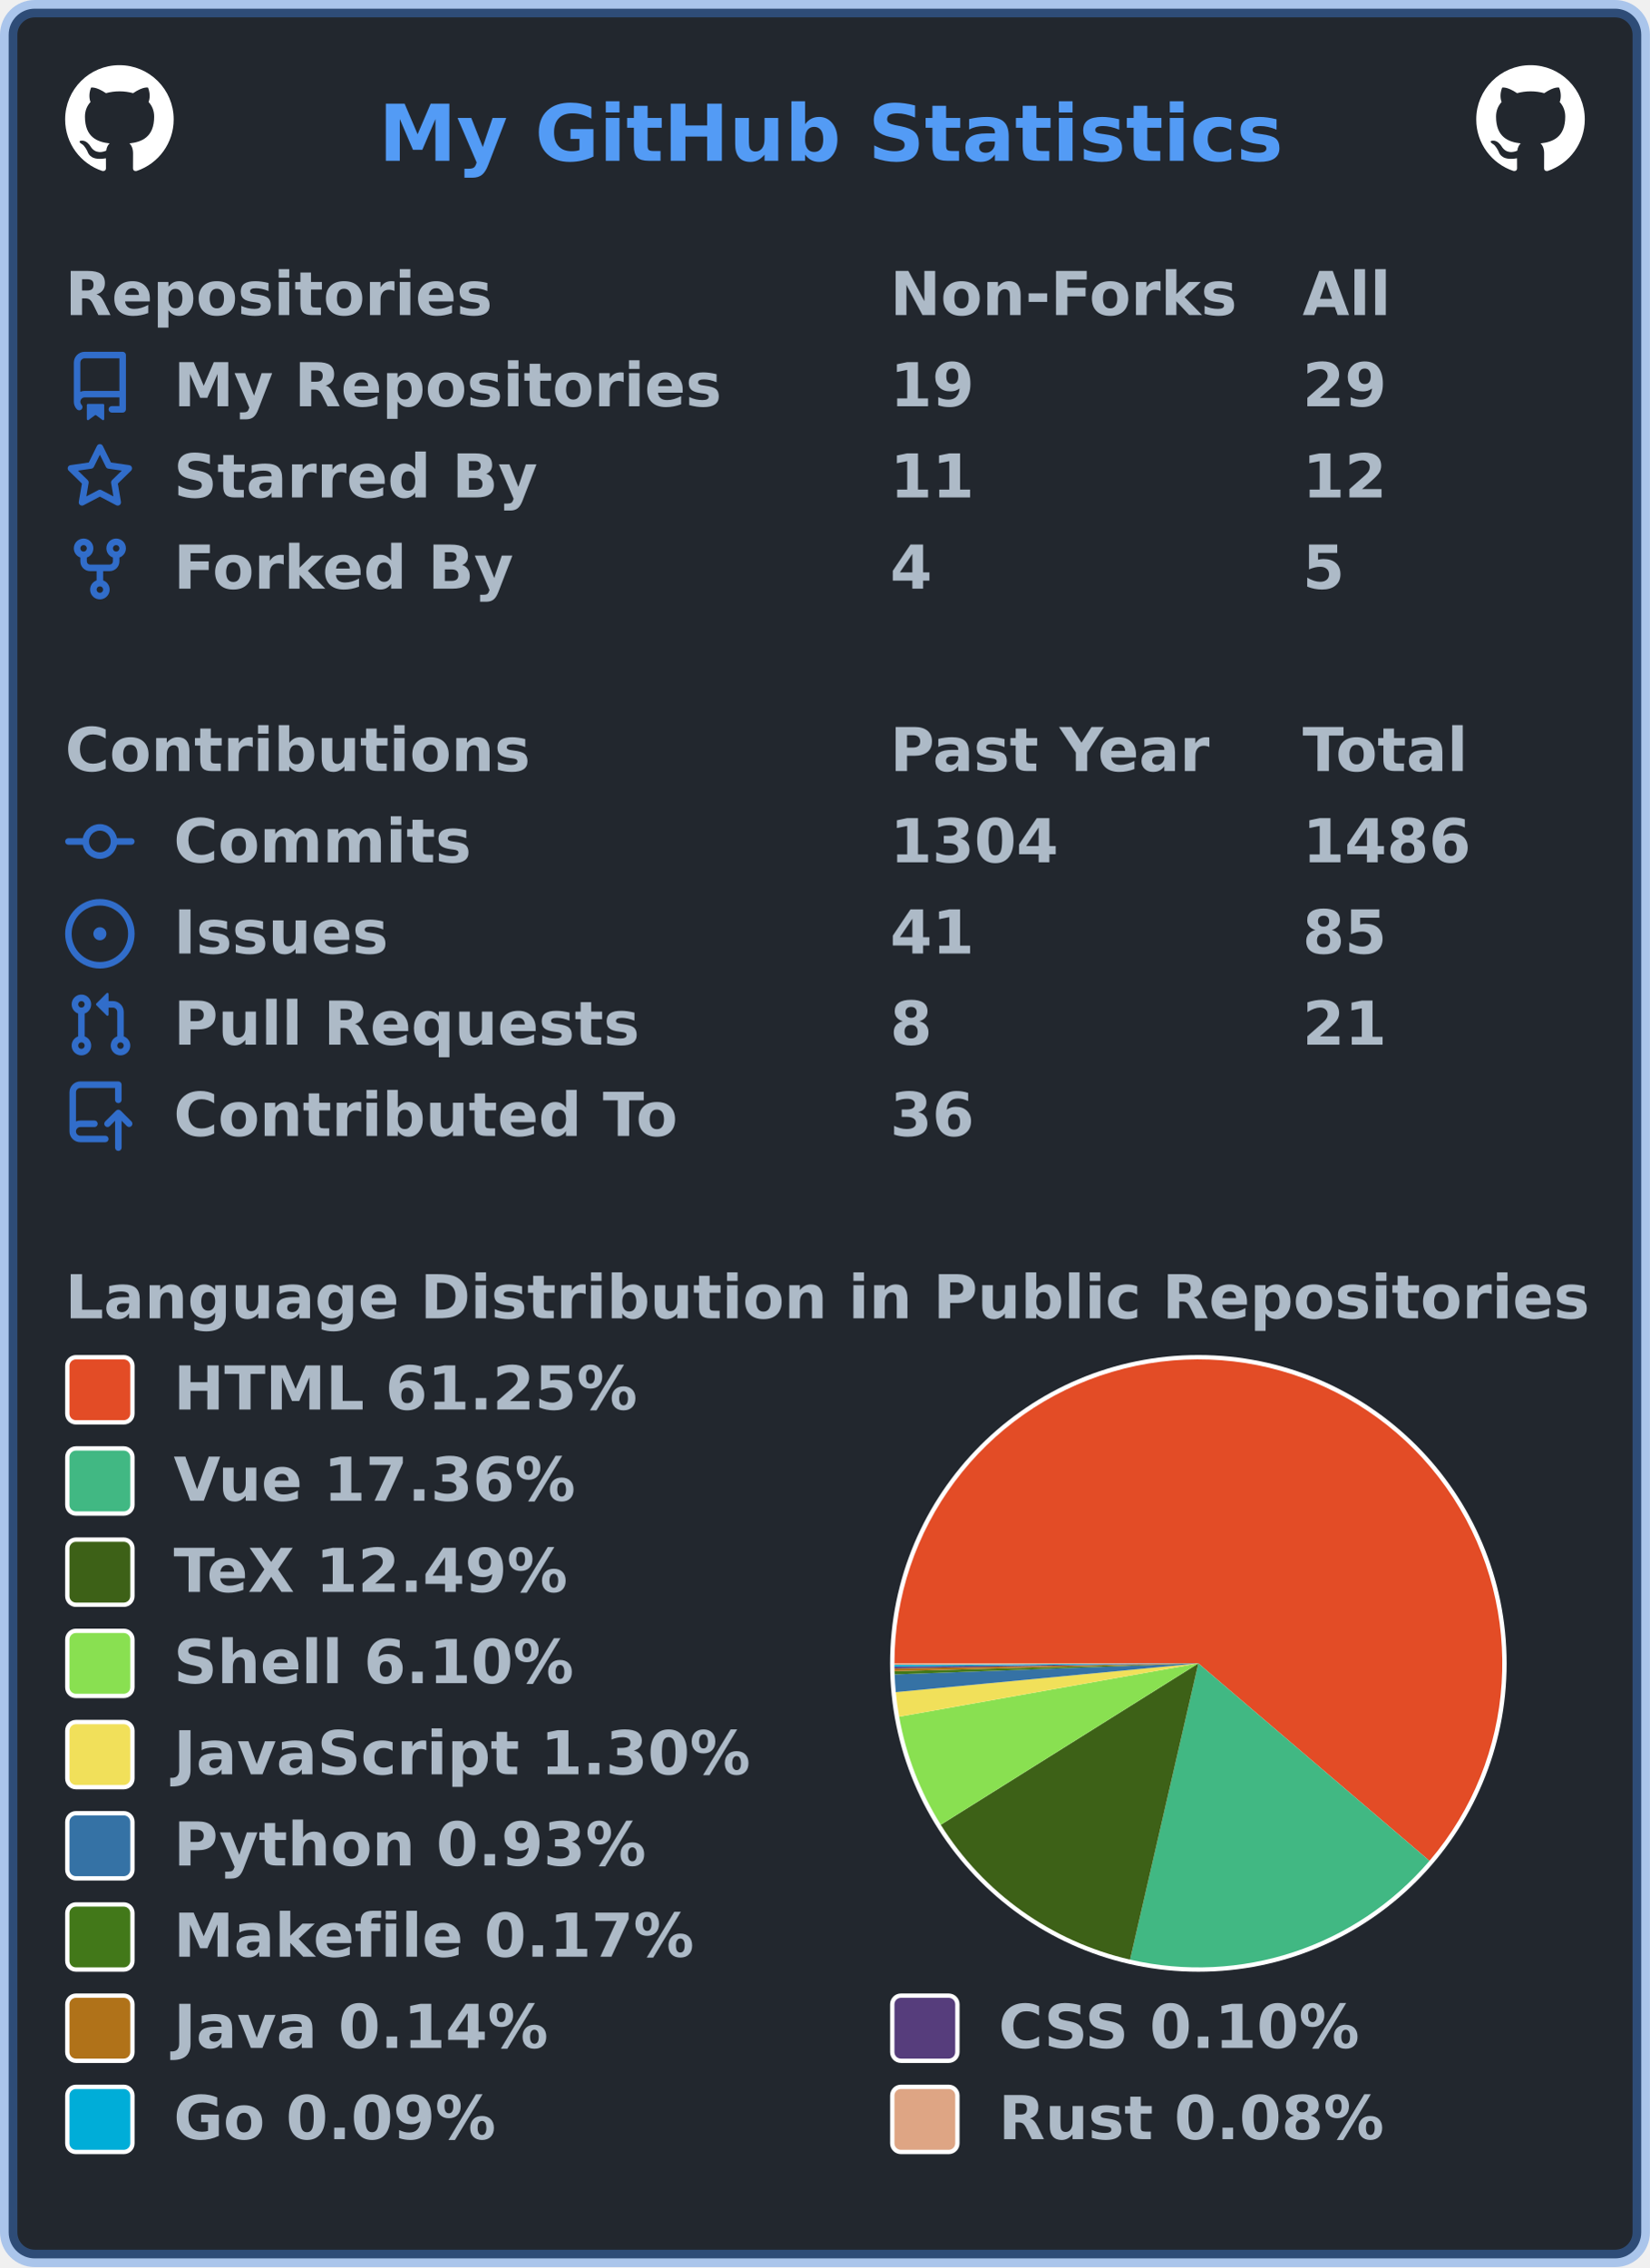
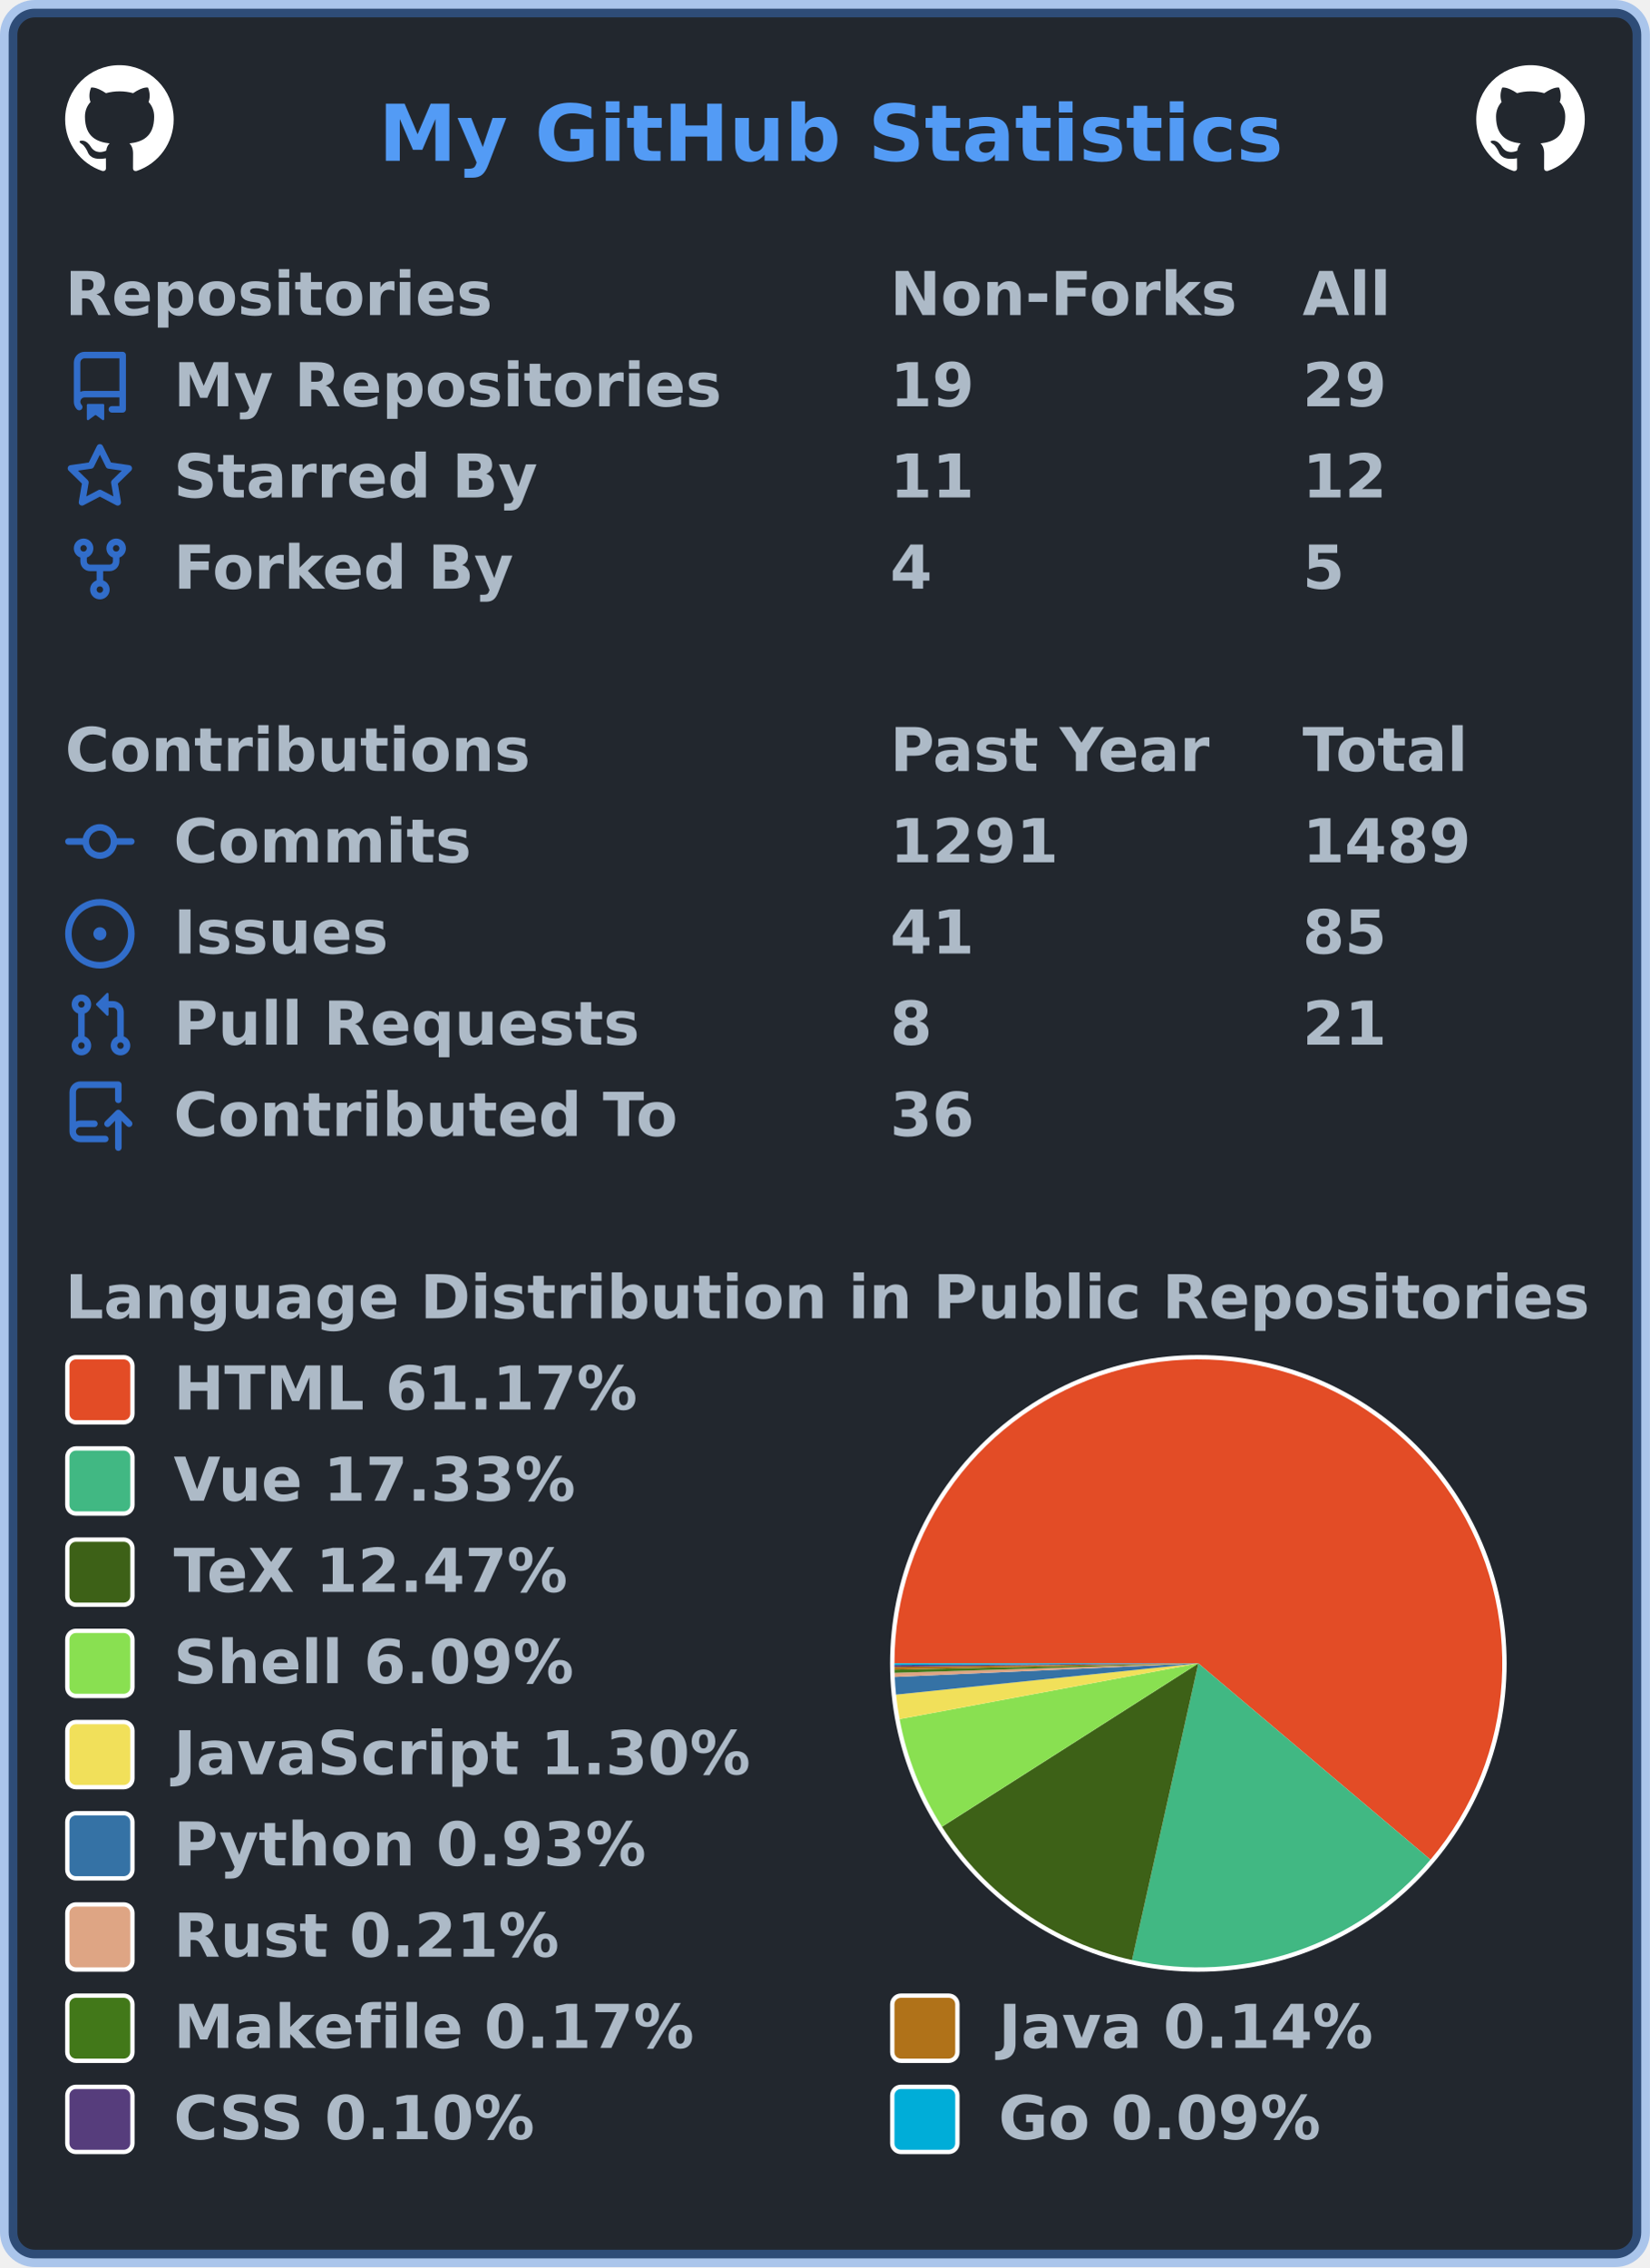
<svg xmlns="http://www.w3.org/2000/svg" width="380" height="522" viewBox="0 0 380 522" lang="en" xml:lang="en">
  <rect x="2" y="2" stroke-width="4" rx="6" width="376" height="518" stroke="rgba(65,132,228,0.4)" fill="#22272e" />
  <g font-weight="600" font-size="110pt" font-family="Verdana,Geneva,DejaVu Sans,sans-serif" text-rendering="geometricPrecision">
    <text x="709" y="301" lengthAdjust="spacingAndGlyphs" textLength="1671" transform="scale(0.123)" fill="#539bf5">My GitHub Statistics</text>
    <svg x="15" y="15" width="25" height="25" viewBox="0 0 16 16">
      <path fill="#ffffff" fill-rule="evenodd" d="M8 0C3.58 0 0 3.58 0 8c0 3.54 2.29 6.53 5.47 7.59.4.07.55-.17.55-.38 0-.19-.01-.82-.01-1.49-2.01.37-2.53-.49-2.69-.94-.09-.23-.48-.94-.82-1.13-.28-.15-.68-.52-.01-.53.63-.01 1.08.58 1.23.82.72 1.21 1.87.87 2.33.66.07-.52.28-.87.51-1.07-1.78-.2-3.64-.89-3.64-3.95 0-.87.31-1.59.82-2.15-.08-.2-.36-1.02.08-2.12 0 0 .67-.21 2.2.82.64-.18 1.32-.27 2-.27.68 0 1.36.09 2 .27 1.53-1.04 2.2-.82 2.2-.82.44 1.1.16 1.92.08 2.12.51.56.82 1.27.82 2.15 0 3.07-1.87 3.75-3.65 3.95.29.25.54.73.54 1.48 0 1.07-.01 1.93-.01 2.2 0 .21.15.46.55.38A8.013 8.013 0 0016 8c0-4.42-3.58-8-8-8z" />
    </svg>
    <svg x="340" y="15" width="25" height="25" viewBox="0 0 16 16">
      <path fill="#ffffff" fill-rule="evenodd" d="M8 0C3.58 0 0 3.58 0 8c0 3.54 2.29 6.53 5.47 7.59.4.07.55-.17.55-.38 0-.19-.01-.82-.01-1.49-2.01.37-2.53-.49-2.69-.94-.09-.23-.48-.94-.82-1.13-.28-.15-.68-.52-.01-.53.63-.01 1.08.58 1.23.82.72 1.21 1.87.87 2.33.66.07-.52.28-.87.51-1.07-1.78-.2-3.64-.89-3.64-3.95 0-.87.31-1.59.82-2.15-.08-.2-.36-1.02.08-2.12 0 0 .67-.21 2.2.82.64-.18 1.32-.27 2-.27.68 0 1.36.09 2 .27 1.53-1.04 2.2-.82 2.2-.82.44 1.1.16 1.92.08 2.12.51.56.82 1.27.82 2.15 0 3.07-1.87 3.75-3.65 3.95.29.25.54.73.54 1.48 0 1.07-.01 1.93-.01 2.2 0 .21.15.46.55.38A8.013 8.013 0 0016 8c0-4.42-3.58-8-8-8z" />
    </svg>
    <g transform="translate(0, 60)" fill="#adbac7">
      <g transform="translate(15, 0)">
        <g transform="scale(0.095)">
          <text x="0" y="132" textLength="1020" lengthAdjust="spacingAndGlyphs">Repositories</text>
          <text x="2000" y="132" textLength="832" lengthAdjust="spacingAndGlyphs">Non-Forks</text>
          <text x="3000" y="132" textLength="206" lengthAdjust="spacingAndGlyphs">All</text>
        </g>
      </g>
      <g transform="translate(15, 21)">
        <path fill="#316dca" fill-rule="evenodd" d="M2 2.5A2.5 2.5 0 014.5 0h8.75a.75.75 0 01.75.75v12.5a.75.75 0 01-.75.75h-2.5a.75.75 0 110-1.5h1.75v-2h-8a1 1 0 00-.714 1.7.75.75 0 01-1.072 1.05A2.495 2.495 0 012 11.5v-9zm10.5-1V9h-8c-.356 0-.694.074-1 .208V2.5a1 1 0 011-1h8zM5 12.25v3.25a.25.25 0 00.4.2l1.45-1.087a.25.25 0 01.3 0L8.6 15.7a.25.25 0 00.4-.2v-3.25a.25.25 0 00-.25-.25h-3.5a.25.25 0 00-.25.25z" />
        <g transform="scale(0.095)">
          <text lengthAdjust="spacingAndGlyphs" textLength="1312" x="263" y="132">My Repositories</text>
          <text lengthAdjust="spacingAndGlyphs" textLength="210" x="2000" y="132">19</text>
          <text lengthAdjust="spacingAndGlyphs" textLength="210" x="3000" y="132">29</text>
        </g>
      </g>
      <g transform="translate(15, 42)">
        <path fill="#316dca" fill-rule="evenodd" d="M8 .25a.75.75 0 01.673.418l1.882 3.815 4.21.612a.75.75 0 01.416 1.279l-3.046 2.97.719 4.192a.75.75 0 01-1.088.791L8 12.347l-3.766 1.98a.75.75 0 01-1.088-.79l.72-4.194L.818 6.374a.75.75 0 01.416-1.28l4.21-.611L7.327.668A.75.75 0 018 .25zm0 2.445L6.615 5.5a.75.75 0 01-.564.41l-3.097.45 2.24 2.184a.75.75 0 01.216.664l-.528 3.084 2.769-1.456a.75.75 0 01.698 0l2.77 1.456-.53-3.084a.75.75 0 01.216-.664l2.24-2.183-3.096-.45a.75.75 0 01-.564-.41L8 2.694v.001z" />
        <g transform="scale(0.095)">
          <text lengthAdjust="spacingAndGlyphs" textLength="874" x="263" y="132">Starred By</text>
          <text lengthAdjust="spacingAndGlyphs" textLength="210" x="2000" y="132">11</text>
          <text lengthAdjust="spacingAndGlyphs" textLength="210" x="3000" y="132">12</text>
        </g>
      </g>
      <g transform="translate(15, 63)">
        <path fill="#316dca" fill-rule="evenodd" d="M5 3.25a.75.75 0 11-1.5 0 .75.75 0 011.5 0zm0 2.122a2.25 2.25 0 10-1.5 0v.878A2.25 2.25 0 005.75 8.5h1.5v2.128a2.251 2.251 0 101.5 0V8.5h1.5a2.25 2.25 0 002.25-2.25v-.878a2.25 2.25 0 10-1.5 0v.878a.75.75 0 01-.75.75h-4.5A.75.75 0 015 6.25v-.878zm3.75 7.378a.75.75 0 11-1.5 0 .75.75 0 011.5 0zm3-8.75a.75.75 0 100-1.5.75.75 0 000 1.5z" />
        <g transform="scale(0.095)">
          <text lengthAdjust="spacingAndGlyphs" textLength="828" x="263" y="132">Forked By</text>
          <text lengthAdjust="spacingAndGlyphs" textLength="105" x="2000" y="132">4</text>
          <text lengthAdjust="spacingAndGlyphs" textLength="105" x="3000" y="132">5</text>
        </g>
      </g>
    </g>
    <g transform="translate(0, 165)" fill="#adbac7">
      <g transform="translate(15, 0)">
        <g transform="scale(0.095)">
          <text x="0" y="132" textLength="1112" lengthAdjust="spacingAndGlyphs">Contributions</text>
          <text x="2000" y="132" textLength="774" lengthAdjust="spacingAndGlyphs">Past Year</text>
          <text x="3000" y="132" textLength="414" lengthAdjust="spacingAndGlyphs">Total</text>
        </g>
      </g>
      <g transform="translate(15, 21)">
        <path fill="#316dca" fill-rule="evenodd" d="M10.5 7.75a2.5 2.5 0 11-5 0 2.5 2.5 0 015 0zm1.43.75a4.002 4.002 0 01-7.86 0H.75a.75.75 0 110-1.5h3.32a4.001 4.001 0 017.86 0h3.32a.75.75 0 110 1.5h-3.32z" />
        <g transform="scale(0.095)">
          <text lengthAdjust="spacingAndGlyphs" textLength="734" x="263" y="132">Commits</text>
-           <text lengthAdjust="spacingAndGlyphs" textLength="420" x="2000" y="132">1304</text>
-           <text lengthAdjust="spacingAndGlyphs" textLength="420" x="3000" y="132">1486</text>
+           <text lengthAdjust="spacingAndGlyphs" textLength="420" x="2000" y="132">1291</text>
+           <text lengthAdjust="spacingAndGlyphs" textLength="420" x="3000" y="132">1489</text>
        </g>
      </g>
      <g transform="translate(15, 42)">
        <path fill="#316dca" d="M8 9.5a1.5 1.5 0 100-3 1.5 1.5 0 000 3z" />
        <path fill="#316dca" fill-rule="evenodd" d="M8 0a8 8 0 100 16A8 8 0 008 0zM1.5 8a6.5 6.5 0 1113 0 6.5 6.5 0 01-13 0z" />
        <g transform="scale(0.095)">
          <text lengthAdjust="spacingAndGlyphs" textLength="512" x="263" y="132">Issues</text>
          <text lengthAdjust="spacingAndGlyphs" textLength="210" x="2000" y="132">41</text>
          <text lengthAdjust="spacingAndGlyphs" textLength="210" x="3000" y="132">85</text>
        </g>
      </g>
      <g transform="translate(15, 63)">
        <path fill="#316dca" fill-rule="evenodd" d="M7.177 3.073L9.573.677A.25.25 0 0110 .854v4.792a.25.25 0 01-.427.177L7.177 3.427a.25.25 0 010-.354zM3.75 2.5a.75.75 0 100 1.5.75.75 0 000-1.5zm-2.25.75a2.25 2.25 0 113 2.122v5.256a2.251 2.251 0 11-1.5 0V5.372A2.25 2.25 0 011.5 3.25zM11 2.5h-1V4h1a1 1 0 011 1v5.628a2.251 2.251 0 101.5 0V5A2.5 2.5 0 0011 2.5zm1 10.25a.75.75 0 111.5 0 .75.75 0 01-1.5 0zM3.75 12a.75.75 0 100 1.5.75.75 0 000-1.5z" />
        <g transform="scale(0.095)">
          <text lengthAdjust="spacingAndGlyphs" textLength="1113" x="263" y="132">Pull Requests</text>
          <text lengthAdjust="spacingAndGlyphs" textLength="105" x="2000" y="132">8</text>
          <text lengthAdjust="spacingAndGlyphs" textLength="210" x="3000" y="132">21</text>
        </g>
      </g>
      <g transform="translate(15, 84)">
        <path fill="#316dca" fill-rule="evenodd" d="M1 2.5A2.5 2.5 0 013.5 0h8.75a.75.75 0 01.75.75v3.5a.75.75 0 01-1.5 0V1.5h-8a1 1 0 00-1 1v6.708A2.492 2.492 0 013.5 9h3.25a.75.75 0 010 1.5H3.5a1 1 0 100 2h5.75a.75.75 0 010 1.5H3.5A2.5 2.5 0 011 11.5v-9zm13.23 7.79a.75.75 0 001.06-1.06l-2.505-2.505a.75.75 0 00-1.06 0L9.22 9.229a.75.75 0 001.06 1.061l1.225-1.224v6.184a.75.75 0 001.5 0V9.066l1.224 1.224z" />
        <g transform="scale(0.095)">
          <text lengthAdjust="spacingAndGlyphs" textLength="1234" x="263" y="132">Contributed To</text>
          <text lengthAdjust="spacingAndGlyphs" textLength="210" x="2000" y="132">36</text>
        </g>
      </g>
    </g>
    <g transform="translate(0, 291)" fill="#adbac7">
      <g transform="translate(15, 0)">
        <g transform="scale(0.095)">
          <text x="0" y="132" textLength="3652" lengthAdjust="spacingAndGlyphs">Language Distribution in Public Repositories</text>
        </g>
      </g>
      <g transform="translate(205, 21)">
        <circle cx="71" cy="71" r="71" fill="#ffffff" />
      </g>
      <g transform="translate(206, 22)">
        <g>
-           <path fill-rule="evenodd" fill="#e34c26" d="M 0.0,70 A 70 70 0 1 1 123.225 115.466 L 70,70 Z" />
-           <path fill-rule="evenodd" fill="#41b883" d="M 123.225,115.466 A 70 70 0 0 1 54.27 138.21 L 70,70 Z" />
-           <path fill-rule="evenodd" fill="#3D6117" d="M 54.27,138.21 A 70 70 0 0 1 10.678 107.161 L 70,70 Z" />
-           <path fill-rule="evenodd" fill="#89e051" d="M 10.678,107.161 A 70 70 0 0 1 1.085 82.28 L 70,70 Z" />
-           <path fill-rule="evenodd" fill="#f1e05a" d="M 1.085,82.28 A 70 70 0 0 1 0.314 76.618 L 70,70 Z" />
-           <path fill-rule="evenodd" fill="#3572A5" d="M 0.314,76.618 A 70 70 0 0 1 0.046 72.539 L 70,70 Z" />
-           <path fill-rule="evenodd" fill="#427819" d="M 0.046,72.539 A 70 70 0 0 1 0.023 71.793 L 70,70 Z" />
-           <path fill-rule="evenodd" fill="#b07219" d="M 0.023,71.793 A 70 70 0 0 1 0.01 71.171 L 70,70 Z" />
-           <path fill-rule="evenodd" fill="#563d7c" d="M 0.01,71.171 A 70 70 0 0 1 0.004 70.744 L 70,70 Z" />
-           <path fill-rule="evenodd" fill="#00ADD8" d="M 0.004,70.744 A 70 70 0 0 1 0.001 70.357 L 70,70 Z" />
-           <path fill-rule="evenodd" fill="#dea584" d="M 0.001,70.357 A 70 70 0 0 1 0.0 70 L 70,70 Z" />
+           <path fill-rule="evenodd" fill="#e34c26" d="M 0.0,70 A 70 70 0 1 1 123.457 115.192 L 70,70 Z" />
+           <path fill-rule="evenodd" fill="#41b883" d="M 123.457,115.192 A 70 70 0 0 1 54.719 138.312 L 70,70 Z" />
+           <path fill-rule="evenodd" fill="#3D6117" d="M 54.719,138.312 A 70 70 0 0 1 10.963 107.612 L 70,70 Z" />
+           <path fill-rule="evenodd" fill="#89e051" d="M 10.963,107.612 A 70 70 0 0 1 1.188 82.84 L 70,70 Z" />
+           <path fill-rule="evenodd" fill="#f1e05a" d="M 1.188,82.84 A 70 70 0 0 1 0.37 77.192 L 70,70 Z" />
+           <path fill-rule="evenodd" fill="#3572A5" d="M 0.37,77.192 A 70 70 0 0 1 0.07 73.121 L 70,70 Z" />
+           <path fill-rule="evenodd" fill="#dea584" d="M 0.07,73.121 A 70 70 0 0 1 0.034 72.179 L 70,70 Z" />
+           <path fill-rule="evenodd" fill="#427819" d="M 0.034,72.179 A 70 70 0 0 1 0.015 71.434 L 70,70 Z" />
+           <path fill-rule="evenodd" fill="#b07219" d="M 0.015,71.434 A 70 70 0 0 1 0.005 70.813 L 70,70 Z" />
+           <path fill-rule="evenodd" fill="#563d7c" d="M 0.005,70.813 A 70 70 0 0 1 0.001 70.386 L 70,70 Z" />
+           <path fill-rule="evenodd" fill="#00ADD8" d="M 0.001,70.386 A 70 70 0 0 1 0.0 70 L 70,70 Z" />
          <animateTransform attributeName="transform" attributeType="XML" type="rotate" from="0 70 70" to="360 70 70" dur="10s" repeatCount="indefinite" />
        </g>
      </g>
      <g transform="translate(15, 21)">
        <rect x="0.5" y="0.5" rx="2" width="15" height="15" fill="#e34c26" stroke-width="1" stroke="#ffffff" />
-         <text transform="scale(0.095)" x="263" y="132" textLength="1142" lengthAdjust="spacingAndGlyphs">HTML 61.25%</text>
+         <text transform="scale(0.095)" x="263" y="132" textLength="1142" lengthAdjust="spacingAndGlyphs">HTML 61.17%</text>
      </g>
      <g transform="translate(15, 42)">
        <rect x="0.5" y="0.5" rx="2" width="15" height="15" fill="#41b883" stroke-width="1" stroke="#ffffff" />
-         <text transform="scale(0.095)" x="263" y="132" textLength="1002" lengthAdjust="spacingAndGlyphs">Vue 17.36%</text>
+         <text transform="scale(0.095)" x="263" y="132" textLength="1002" lengthAdjust="spacingAndGlyphs">Vue 17.33%</text>
      </g>
      <g transform="translate(15, 63)">
        <rect x="0.5" y="0.5" rx="2" width="15" height="15" fill="#3D6117" stroke-width="1" stroke="#ffffff" />
-         <text transform="scale(0.095)" x="263" y="132" textLength="999" lengthAdjust="spacingAndGlyphs">TeX 12.49%</text>
+         <text transform="scale(0.095)" x="263" y="132" textLength="999" lengthAdjust="spacingAndGlyphs">TeX 12.47%</text>
      </g>
      <g transform="translate(15, 84)">
        <rect x="0.5" y="0.5" rx="2" width="15" height="15" fill="#89e051" stroke-width="1" stroke="#ffffff" />
-         <text transform="scale(0.095)" x="263" y="132" textLength="982" lengthAdjust="spacingAndGlyphs">Shell 6.10%</text>
+         <text transform="scale(0.095)" x="263" y="132" textLength="982" lengthAdjust="spacingAndGlyphs">Shell 6.09%</text>
      </g>
      <g transform="translate(15, 105)">
        <rect x="0.5" y="0.5" rx="2" width="15" height="15" fill="#f1e05a" stroke-width="1" stroke="#ffffff" />
        <text transform="scale(0.095)" x="263" y="132" textLength="1412" lengthAdjust="spacingAndGlyphs">JavaScript 1.30%</text>
      </g>
      <g transform="translate(15, 126)">
        <rect x="0.5" y="0.5" rx="2" width="15" height="15" fill="#3572A5" stroke-width="1" stroke="#ffffff" />
        <text transform="scale(0.095)" x="263" y="132" textLength="1149" lengthAdjust="spacingAndGlyphs">Python 0.93%</text>
      </g>
      <g transform="translate(15, 147)">
+         <rect x="0.5" y="0.5" rx="2" width="15" height="15" fill="#dea584" stroke-width="1" stroke="#ffffff" />
+         <text transform="scale(0.095)" x="263" y="132" textLength="946" lengthAdjust="spacingAndGlyphs">Rust 0.21%</text>
+       </g>
+       <g transform="translate(15, 168)">
        <rect x="0.5" y="0.5" rx="2" width="15" height="15" fill="#427819" stroke-width="1" stroke="#ffffff" />
        <text transform="scale(0.095)" x="263" y="132" textLength="1272" lengthAdjust="spacingAndGlyphs">Makefile 0.17%</text>
-       </g>
-       <g transform="translate(15, 168)">
-         <rect x="0.5" y="0.5" rx="2" width="15" height="15" fill="#b07219" stroke-width="1" stroke="#ffffff" />
-         <text transform="scale(0.095)" x="263" y="132" textLength="933" lengthAdjust="spacingAndGlyphs">Java 0.14%</text>
-         <rect x="190.5" y="0.5" rx="2" width="15" height="15" fill="#563d7c" stroke-width="1" stroke="#ffffff" />
-         <text transform="scale(0.095)" x="2263" y="132" textLength="903" lengthAdjust="spacingAndGlyphs">CSS 0.10%</text>
+         <rect x="190.5" y="0.5" rx="2" width="15" height="15" fill="#b07219" stroke-width="1" stroke="#ffffff" />
+         <text transform="scale(0.095)" x="2263" y="132" textLength="933" lengthAdjust="spacingAndGlyphs">Java 0.14%</text>
      </g>
      <g transform="translate(15, 189)">
-         <rect x="0.5" y="0.5" rx="2" width="15" height="15" fill="#00ADD8" stroke-width="1" stroke="#ffffff" />
-         <text transform="scale(0.095)" x="263" y="132" textLength="806" lengthAdjust="spacingAndGlyphs">Go 0.09%</text>
-         <rect x="190.5" y="0.5" rx="2" width="15" height="15" fill="#dea584" stroke-width="1" stroke="#ffffff" />
-         <text transform="scale(0.095)" x="2263" y="132" textLength="946" lengthAdjust="spacingAndGlyphs">Rust 0.08%</text>
+         <rect x="0.5" y="0.5" rx="2" width="15" height="15" fill="#563d7c" stroke-width="1" stroke="#ffffff" />
+         <text transform="scale(0.095)" x="263" y="132" textLength="903" lengthAdjust="spacingAndGlyphs">CSS 0.10%</text>
+         <rect x="190.5" y="0.5" rx="2" width="15" height="15" fill="#00ADD8" stroke-width="1" stroke="#ffffff" />
+         <text transform="scale(0.095)" x="2263" y="132" textLength="806" lengthAdjust="spacingAndGlyphs">Go 0.09%</text>
      </g>
    </g>
  </g>
</svg>
